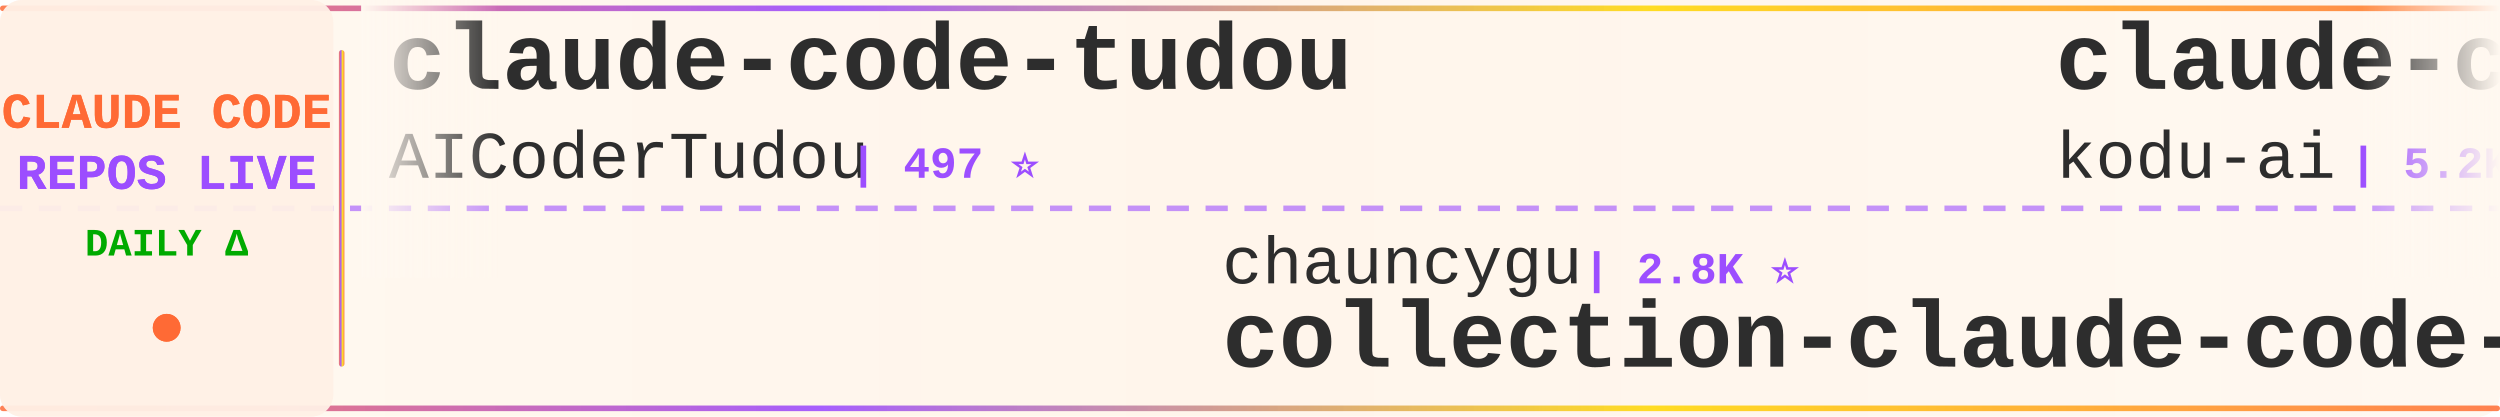
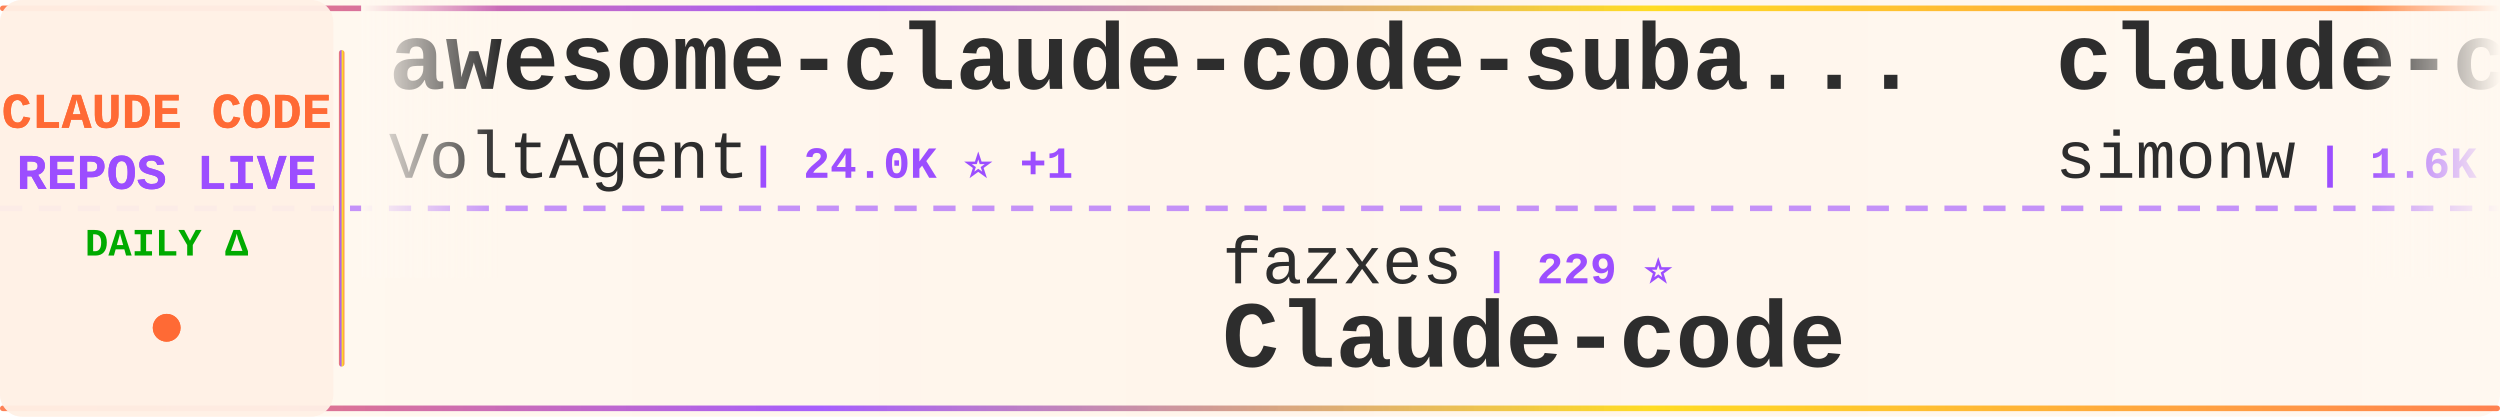
<svg xmlns="http://www.w3.org/2000/svg" width="900" height="150">
  <defs>
    <linearGradient id="tickerBg" x1="0%" y1="0%" x2="100%" y2="0%">
      <stop offset="0%" style="stop-color:#fff8f0;stop-opacity:0.98" />
      <stop offset="50%" style="stop-color:#fff5eb;stop-opacity:1" />
      <stop offset="100%" style="stop-color:#fff8f0;stop-opacity:0.98" />
    </linearGradient>
    <linearGradient id="borderGrad" x1="0%" y1="0%" x2="100%" y2="0%">
      <stop offset="0%" style="stop-color:#FF6B35;stop-opacity:0.85">
        <animate attributeName="stop-opacity" values="0.85;1;0.85" dur="2s" repeatCount="indefinite" />
      </stop>
      <stop offset="33%" style="stop-color:#9C4EFF;stop-opacity:0.9">
        <animate attributeName="stop-opacity" values="0.9;1;0.9" dur="2.2s" repeatCount="indefinite" />
      </stop>
      <stop offset="66%" style="stop-color:#FFD700;stop-opacity:0.85">
        <animate attributeName="stop-opacity" values="0.85;1;0.85" dur="1.8s" repeatCount="indefinite" />
      </stop>
      <stop offset="100%" style="stop-color:#FF6B35;stop-opacity:0.85">
        <animate attributeName="stop-opacity" values="0.85;1;0.85" dur="2s" repeatCount="indefinite" />
      </stop>
    </linearGradient>
    <filter id="textGlow">
      <feGaussianBlur stdDeviation="0.15" result="coloredBlur" />
      <feMerge>
        <feMergeNode in="coloredBlur" />
        <feMergeNode in="SourceGraphic" />
      </feMerge>
    </filter>
    <filter id="metricGlow">
      <feGaussianBlur stdDeviation="0.2" result="coloredBlur" />
      <feMerge>
        <feMergeNode in="coloredBlur" />
        <feMergeNode in="SourceGraphic" />
      </feMerge>
    </filter>
    <linearGradient id="leftFade" x1="0%" y1="0%" x2="100%" y2="0%">
      <stop offset="0%" style="stop-color:#fff8f0;stop-opacity:1" />
      <stop offset="100%" style="stop-color:#fff8f0;stop-opacity:0" />
    </linearGradient>
    <linearGradient id="rightFade" x1="0%" y1="0%" x2="100%" y2="0%">
      <stop offset="0%" style="stop-color:#fff8f0;stop-opacity:0" />
      <stop offset="100%" style="stop-color:#fff8f0;stop-opacity:1" />
    </linearGradient>
  </defs>
  <rect width="900" height="150" fill="url(#tickerBg)" rx="8" />
  <rect x="0" y="2" width="900" height="2" fill="url(#borderGrad)" rx="1" />
  <rect x="0" y="146" width="900" height="2" fill="url(#borderGrad)" rx="1" />
  <line x1="0" y1="75" x2="900" y2="75" stroke="#9C4EFF" stroke-width="2" stroke-dasharray="8 6" opacity="0.6" />
  <rect x="0" y="0" width="120" height="150" fill="#fff0e6" opacity="0.95" rx="8" />
  <text x="60" y="46" font-family="'Courier New', monospace" font-size="18" font-weight="bold" fill="#FF6B35" text-anchor="middle" filter="url(#textGlow)">
    CLAUDE CODE
  </text>
  <text x="60" y="68" font-family="'Courier New', monospace" font-size="18" font-weight="bold" fill="#9C4EFF" text-anchor="middle" filter="url(#textGlow)">
    REPOS LIVE
  </text>
  <text x="60" y="92" font-family="'Courier New', monospace" font-size="14" font-weight="bold" fill="#00aa00" text-anchor="middle">
    DAILY Δ
  </text>
  <circle cx="60" cy="118" r="5" fill="#FF6B35" filter="url(#metricGlow)">
    <animate attributeName="r" values="4;6;4" dur="1.5s" repeatCount="indefinite" />
    <animate attributeName="opacity" values="0.6;1;0.6" dur="1.5s" repeatCount="indefinite" />
  </circle>
  <rect x="122" y="18" width="2" height="114" fill="url(#borderGrad)" rx="1" />
  <clipPath id="tickerClip">
    <rect x="130" y="0" width="770" height="150" />
  </clipPath>
  <g clip-path="url(#tickerClip)">
    <g id="tickerItems">
      <animateTransform attributeName="transform" attributeType="XML" type="translate" from="0 0" to="-3000 0" dur="54s" repeatCount="indefinite" />
      <g transform="translate(0, 0)">
-         <text x="140" y="32" font-family="'Courier New', monospace" font-size="34" font-weight="bold" fill="#2d2d2d">claude-code-tudou</text>
-         <text x="140" y="64" font-family="'Courier New', monospace" font-size="24" font-weight="normal" fill="#2d2d2d" opacity="1.0">AICoderTudou</text>
-         <text x="306" y="64" font-family="'Courier New', monospace" font-size="16" font-weight="bold" fill="#9C4EFF"> | 497 ⭐</text>
+         <text x="140" y="32" font-family="'Courier New', monospace" font-size="34" font-weight="bold" fill="#2d2d2d">awesome-claude-code-suba...</text>
+         <text x="140" y="64" font-family="'Courier New', monospace" font-size="24" font-weight="normal" fill="#2d2d2d" opacity="1.0">VoltAgent</text>
+         <text x="270" y="64" font-family="'Courier New', monospace" font-size="16" font-weight="bold" fill="#9C4EFF"> | 24.0K ⭐ +1</text>
      </g>
      <g transform="translate(300, 0)">
-         <text x="140" y="102" font-family="'Courier New', monospace" font-size="24" font-weight="normal" fill="#2d2d2d" opacity="1.0">chauncygu</text>
-         <text x="270" y="102" font-family="'Courier New', monospace" font-size="16" font-weight="bold" fill="#9C4EFF"> | 2.8K ⭐</text>
-         <text x="140" y="132" font-family="'Courier New', monospace" font-size="34" font-weight="bold" fill="#2d2d2d">collection-claude-code-s...</text>
+         <text x="140" y="102" font-family="'Courier New', monospace" font-size="24" font-weight="normal" fill="#2d2d2d" opacity="1.0">fazxes</text>
+         <text x="234" y="102" font-family="'Courier New', monospace" font-size="16" font-weight="bold" fill="#9C4EFF"> | 229 ⭐</text>
+         <text x="140" y="132" font-family="'Courier New', monospace" font-size="34" font-weight="bold" fill="#2d2d2d">Claude-code</text>
      </g>
      <g transform="translate(600, 0)">
-         <text x="140" y="32" font-family="'Courier New', monospace" font-size="34" font-weight="bold" fill="#2d2d2d">claude-coder</text>
-         <text x="140" y="64" font-family="'Courier New', monospace" font-size="24" font-weight="normal" fill="#2d2d2d" opacity="1.0">kodu-ai</text>
-         <text x="246" y="64" font-family="'Courier New', monospace" font-size="16" font-weight="bold" fill="#9C4EFF"> | 5.2K ⭐ -1</text>
+         <text x="140" y="32" font-family="'Courier New', monospace" font-size="34" font-weight="bold" fill="#2d2d2d">claude-code-transcripts</text>
+         <text x="140" y="64" font-family="'Courier New', monospace" font-size="24" font-weight="normal" fill="#2d2d2d" opacity="1.0">simonw</text>
+         <text x="234" y="64" font-family="'Courier New', monospace" font-size="16" font-weight="bold" fill="#9C4EFF"> | 1.6K ⭐</text>
      </g>
      <g transform="translate(900, 0)">
-         <text x="140" y="102" font-family="'Courier New', monospace" font-size="24" font-weight="normal" fill="#2d2d2d" opacity="1.0">luyao618</text>
-         <text x="258" y="102" font-family="'Courier New', monospace" font-size="16" font-weight="bold" fill="#9C4EFF"> | 1.6K ⭐ -1</text>
-         <text x="140" y="132" font-family="'Courier New', monospace" font-size="34" font-weight="bold" fill="#2d2d2d">Claude-Code-Source-Study</text>
+         <text x="140" y="102" font-family="'Courier New', monospace" font-size="24" font-weight="normal" fill="#2d2d2d" opacity="1.0">Yuyz0112</text>
+         <text x="258" y="102" font-family="'Courier New', monospace" font-size="16" font-weight="bold" fill="#9C4EFF"> | 2.4K ⭐</text>
+         <text x="140" y="132" font-family="'Courier New', monospace" font-size="34" font-weight="bold" fill="#2d2d2d">claude-code-reverse</text>
      </g>
      <g transform="translate(1200, 0)">
-         <text x="140" y="32" font-family="'Courier New', monospace" font-size="34" font-weight="bold" fill="#2d2d2d">claude-code-templates</text>
-         <text x="140" y="64" font-family="'Courier New', monospace" font-size="24" font-weight="normal" fill="#2d2d2d" opacity="1.0">davila7</text>
-         <text x="246" y="64" font-family="'Courier New', monospace" font-size="16" font-weight="bold" fill="#9C4EFF"> | 30.1K ⭐ +1</text>
+         <text x="140" y="32" font-family="'Courier New', monospace" font-size="34" font-weight="bold" fill="#2d2d2d">claude-code-showcase</text>
+         <text x="140" y="64" font-family="'Courier New', monospace" font-size="24" font-weight="normal" fill="#2d2d2d" opacity="1.0">ChrisWiles</text>
+         <text x="282" y="64" font-family="'Courier New', monospace" font-size="16" font-weight="bold" fill="#9C4EFF"> | 6.0K ⭐</text>
      </g>
      <g transform="translate(1500, 0)">
-         <text x="140" y="102" font-family="'Courier New', monospace" font-size="24" font-weight="normal" fill="#2d2d2d" opacity="1.0">zebbern</text>
-         <text x="246" y="102" font-family="'Courier New', monospace" font-size="16" font-weight="bold" fill="#9C4EFF"> | 4.5K ⭐ -1</text>
-         <text x="140" y="132" font-family="'Courier New', monospace" font-size="34" font-weight="bold" fill="#2d2d2d">claude-code-guide</text>
+         <text x="140" y="102" font-family="'Courier New', monospace" font-size="24" font-weight="normal" fill="#2d2d2d" opacity="1.0">1rgs</text>
+         <text x="210" y="102" font-family="'Courier New', monospace" font-size="16" font-weight="bold" fill="#9C4EFF"> | 3.7K ⭐</text>
+         <text x="140" y="132" font-family="'Courier New', monospace" font-size="34" font-weight="bold" fill="#2d2d2d">claude-code-proxy</text>
      </g>
      <g transform="translate(1800, 0)">
-         <text x="140" y="32" font-family="'Courier New', monospace" font-size="34" font-weight="bold" fill="#2d2d2d">claude-code-prompts</text>
-         <text x="140" y="64" font-family="'Courier New', monospace" font-size="24" font-weight="normal" fill="#2d2d2d" opacity="1.0">repowise-dev</text>
-         <text x="306" y="64" font-family="'Courier New', monospace" font-size="16" font-weight="bold" fill="#9C4EFF"> | 1.2K ⭐</text>
+         <text x="140" y="32" font-family="'Courier New', monospace" font-size="34" font-weight="bold" fill="#2d2d2d">arcads-claude-code</text>
+         <text x="140" y="64" font-family="'Courier New', monospace" font-size="24" font-weight="normal" fill="#2d2d2d" opacity="1.0">krusemediallc</text>
+         <text x="318" y="64" font-family="'Courier New', monospace" font-size="16" font-weight="bold" fill="#9C4EFF"> | 1.1K ⭐ +1</text>
      </g>
      <g transform="translate(2100, 0)">
-         <text x="140" y="102" font-family="'Courier New', monospace" font-size="24" font-weight="normal" fill="#2d2d2d" opacity="1.0">jeremylongshore</text>
-         <text x="342" y="102" font-family="'Courier New', monospace" font-size="16" font-weight="bold" fill="#9C4EFF"> | 2.6K ⭐ +1</text>
-         <text x="140" y="132" font-family="'Courier New', monospace" font-size="34" font-weight="bold" fill="#2d2d2d">claude-code-plugins-plus...</text>
+         <text x="140" y="102" font-family="'Courier New', monospace" font-size="24" font-weight="normal" fill="#2d2d2d" opacity="1.0">sugyan</text>
+         <text x="234" y="102" font-family="'Courier New', monospace" font-size="16" font-weight="bold" fill="#9C4EFF"> | 1.1K ⭐</text>
+         <text x="140" y="132" font-family="'Courier New', monospace" font-size="34" font-weight="bold" fill="#2d2d2d">claude-code-webui</text>
      </g>
      <g transform="translate(2400, 0)">
-         <text x="140" y="32" font-family="'Courier New', monospace" font-size="34" font-weight="bold" fill="#2d2d2d">Claude-Code-Usage-Monito...</text>
-         <text x="140" y="64" font-family="'Courier New', monospace" font-size="24" font-weight="normal" fill="#2d2d2d" opacity="1.0">Maciek-roboblog</text>
-         <text x="342" y="64" font-family="'Courier New', monospace" font-size="16" font-weight="bold" fill="#9C4EFF"> | 8.6K ⭐ -1</text>
+         <text x="140" y="32" font-family="'Courier New', monospace" font-size="34" font-weight="bold" fill="#2d2d2d">awesome-claude-code</text>
+         <text x="140" y="64" font-family="'Courier New', monospace" font-size="24" font-weight="normal" fill="#2d2d2d" opacity="1.0">jqueryscript</text>
+         <text x="306" y="64" font-family="'Courier New', monospace" font-size="16" font-weight="bold" fill="#9C4EFF"> | 485 ⭐</text>
      </g>
      <g transform="translate(2700, 0)">
-         <text x="140" y="102" font-family="'Courier New', monospace" font-size="24" font-weight="normal" fill="#2d2d2d" opacity="1.0">krusemediallc</text>
-         <text x="318" y="102" font-family="'Courier New', monospace" font-size="16" font-weight="bold" fill="#9C4EFF"> | 1.1K ⭐ +1</text>
-         <text x="140" y="132" font-family="'Courier New', monospace" font-size="34" font-weight="bold" fill="#2d2d2d">arcads-claude-code</text>
+         <text x="140" y="102" font-family="'Courier New', monospace" font-size="24" font-weight="normal" fill="#2d2d2d" opacity="1.0">AICoderTudou</text>
+         <text x="306" y="102" font-family="'Courier New', monospace" font-size="16" font-weight="bold" fill="#9C4EFF"> | 497 ⭐</text>
+         <text x="140" y="132" font-family="'Courier New', monospace" font-size="34" font-weight="bold" fill="#2d2d2d">claude-code-tudou</text>
      </g>
      <g transform="translate(3000, 0)">
-         <text x="140" y="32" font-family="'Courier New', monospace" font-size="34" font-weight="bold" fill="#2d2d2d">claude-code-tudou</text>
-         <text x="140" y="64" font-family="'Courier New', monospace" font-size="24" font-weight="normal" fill="#2d2d2d" opacity="1.0">AICoderTudou</text>
-         <text x="306" y="64" font-family="'Courier New', monospace" font-size="16" font-weight="bold" fill="#9C4EFF"> | 497 ⭐</text>
+         <text x="140" y="32" font-family="'Courier New', monospace" font-size="34" font-weight="bold" fill="#2d2d2d">awesome-claude-code-suba...</text>
+         <text x="140" y="64" font-family="'Courier New', monospace" font-size="24" font-weight="normal" fill="#2d2d2d" opacity="1.0">VoltAgent</text>
+         <text x="270" y="64" font-family="'Courier New', monospace" font-size="16" font-weight="bold" fill="#9C4EFF"> | 24.0K ⭐ +1</text>
      </g>
      <g transform="translate(3300, 0)">
-         <text x="140" y="102" font-family="'Courier New', monospace" font-size="24" font-weight="normal" fill="#2d2d2d" opacity="1.0">chauncygu</text>
-         <text x="270" y="102" font-family="'Courier New', monospace" font-size="16" font-weight="bold" fill="#9C4EFF"> | 2.8K ⭐</text>
-         <text x="140" y="132" font-family="'Courier New', monospace" font-size="34" font-weight="bold" fill="#2d2d2d">collection-claude-code-s...</text>
+         <text x="140" y="102" font-family="'Courier New', monospace" font-size="24" font-weight="normal" fill="#2d2d2d" opacity="1.0">fazxes</text>
+         <text x="234" y="102" font-family="'Courier New', monospace" font-size="16" font-weight="bold" fill="#9C4EFF"> | 229 ⭐</text>
+         <text x="140" y="132" font-family="'Courier New', monospace" font-size="34" font-weight="bold" fill="#2d2d2d">Claude-code</text>
      </g>
      <g transform="translate(3600, 0)">
-         <text x="140" y="32" font-family="'Courier New', monospace" font-size="34" font-weight="bold" fill="#2d2d2d">claude-coder</text>
-         <text x="140" y="64" font-family="'Courier New', monospace" font-size="24" font-weight="normal" fill="#2d2d2d" opacity="1.0">kodu-ai</text>
-         <text x="246" y="64" font-family="'Courier New', monospace" font-size="16" font-weight="bold" fill="#9C4EFF"> | 5.2K ⭐ -1</text>
+         <text x="140" y="32" font-family="'Courier New', monospace" font-size="34" font-weight="bold" fill="#2d2d2d">claude-code-transcripts</text>
+         <text x="140" y="64" font-family="'Courier New', monospace" font-size="24" font-weight="normal" fill="#2d2d2d" opacity="1.0">simonw</text>
+         <text x="234" y="64" font-family="'Courier New', monospace" font-size="16" font-weight="bold" fill="#9C4EFF"> | 1.6K ⭐</text>
      </g>
      <g transform="translate(3900, 0)">
-         <text x="140" y="102" font-family="'Courier New', monospace" font-size="24" font-weight="normal" fill="#2d2d2d" opacity="1.0">luyao618</text>
-         <text x="258" y="102" font-family="'Courier New', monospace" font-size="16" font-weight="bold" fill="#9C4EFF"> | 1.6K ⭐ -1</text>
-         <text x="140" y="132" font-family="'Courier New', monospace" font-size="34" font-weight="bold" fill="#2d2d2d">Claude-Code-Source-Study</text>
+         <text x="140" y="102" font-family="'Courier New', monospace" font-size="24" font-weight="normal" fill="#2d2d2d" opacity="1.0">Yuyz0112</text>
+         <text x="258" y="102" font-family="'Courier New', monospace" font-size="16" font-weight="bold" fill="#9C4EFF"> | 2.4K ⭐</text>
+         <text x="140" y="132" font-family="'Courier New', monospace" font-size="34" font-weight="bold" fill="#2d2d2d">claude-code-reverse</text>
      </g>
    </g>
  </g>
  <rect x="130" y="0" width="50" height="100" fill="url(#leftFade)" />
  <rect x="850" y="0" width="50" height="100" fill="url(#rightFade)" />
</svg>
